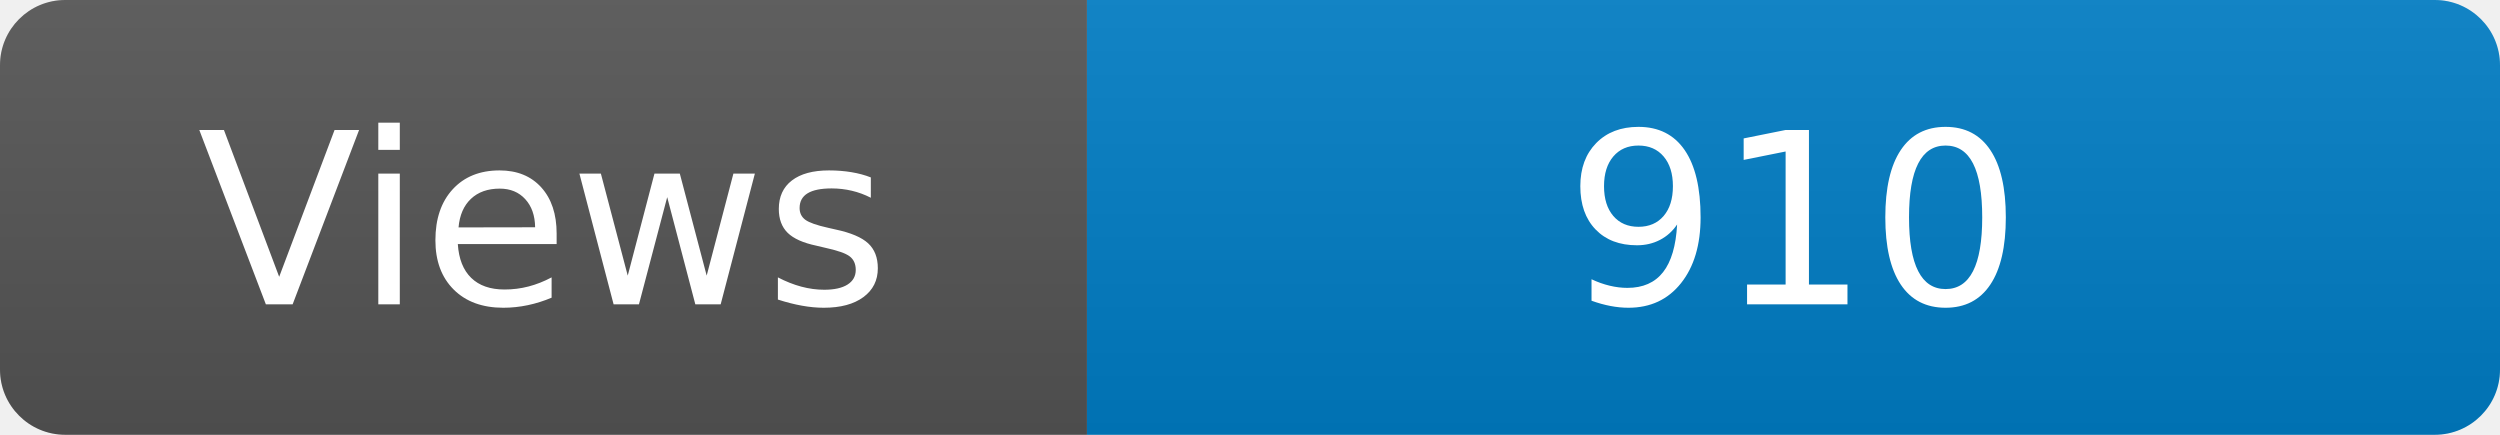
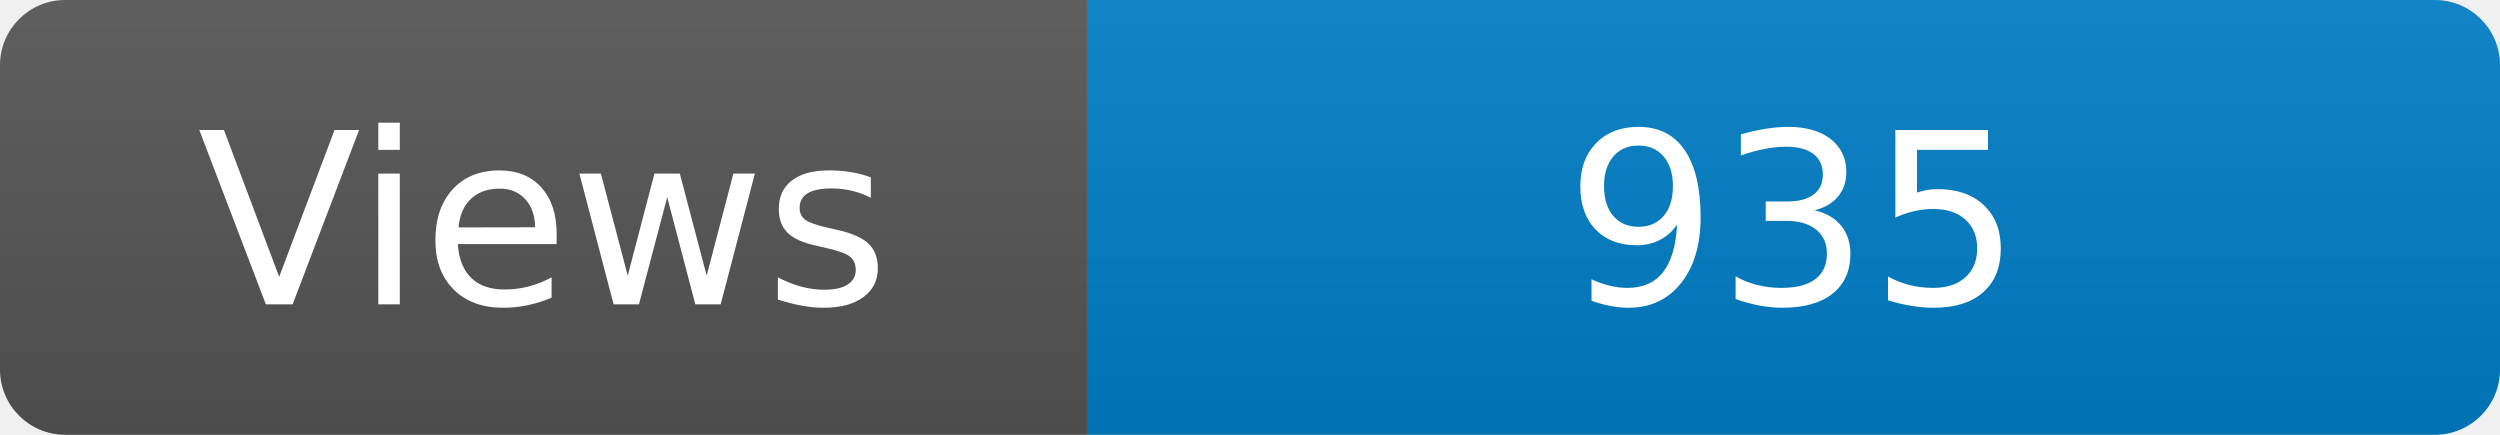
<svg xmlns="http://www.w3.org/2000/svg" width="115" height="20" role="img" aria-label="Maintained?: yes">
  <linearGradient id="s" x2="0" y2="100%">
    <stop offset="0" stop-color="#bbb" stop-opacity=".1" />
    <stop offset="1" stop-opacity=".1" />
  </linearGradient>
  <clipPath id="r">
    <rect width="115" height="20" rx="3" fill="#fff" />
  </clipPath>
  <g clip-path="url(#r)">
    <rect width="50" height="20" fill="#555" />
    <rect x="50" width="160" height="20" fill="#007ec6" />
    <rect width="115" height="20" fill="url(#s)" />
  </g>
  <g fill="#fff" text-anchor="middle" font-family="Verdana,Geneva,DejaVu Sans,sans-serif" font-size="110">
    <text x="250" y="140" transform="scale(.1)" fill="#fff">Views</text>
-     <text x="825" y="140" transform="scale(.1)" fill="#fff">910</text>
+     <text x="825" y="140" transform="scale(.1)" fill="#fff">935</text>
  </g>
</svg>
